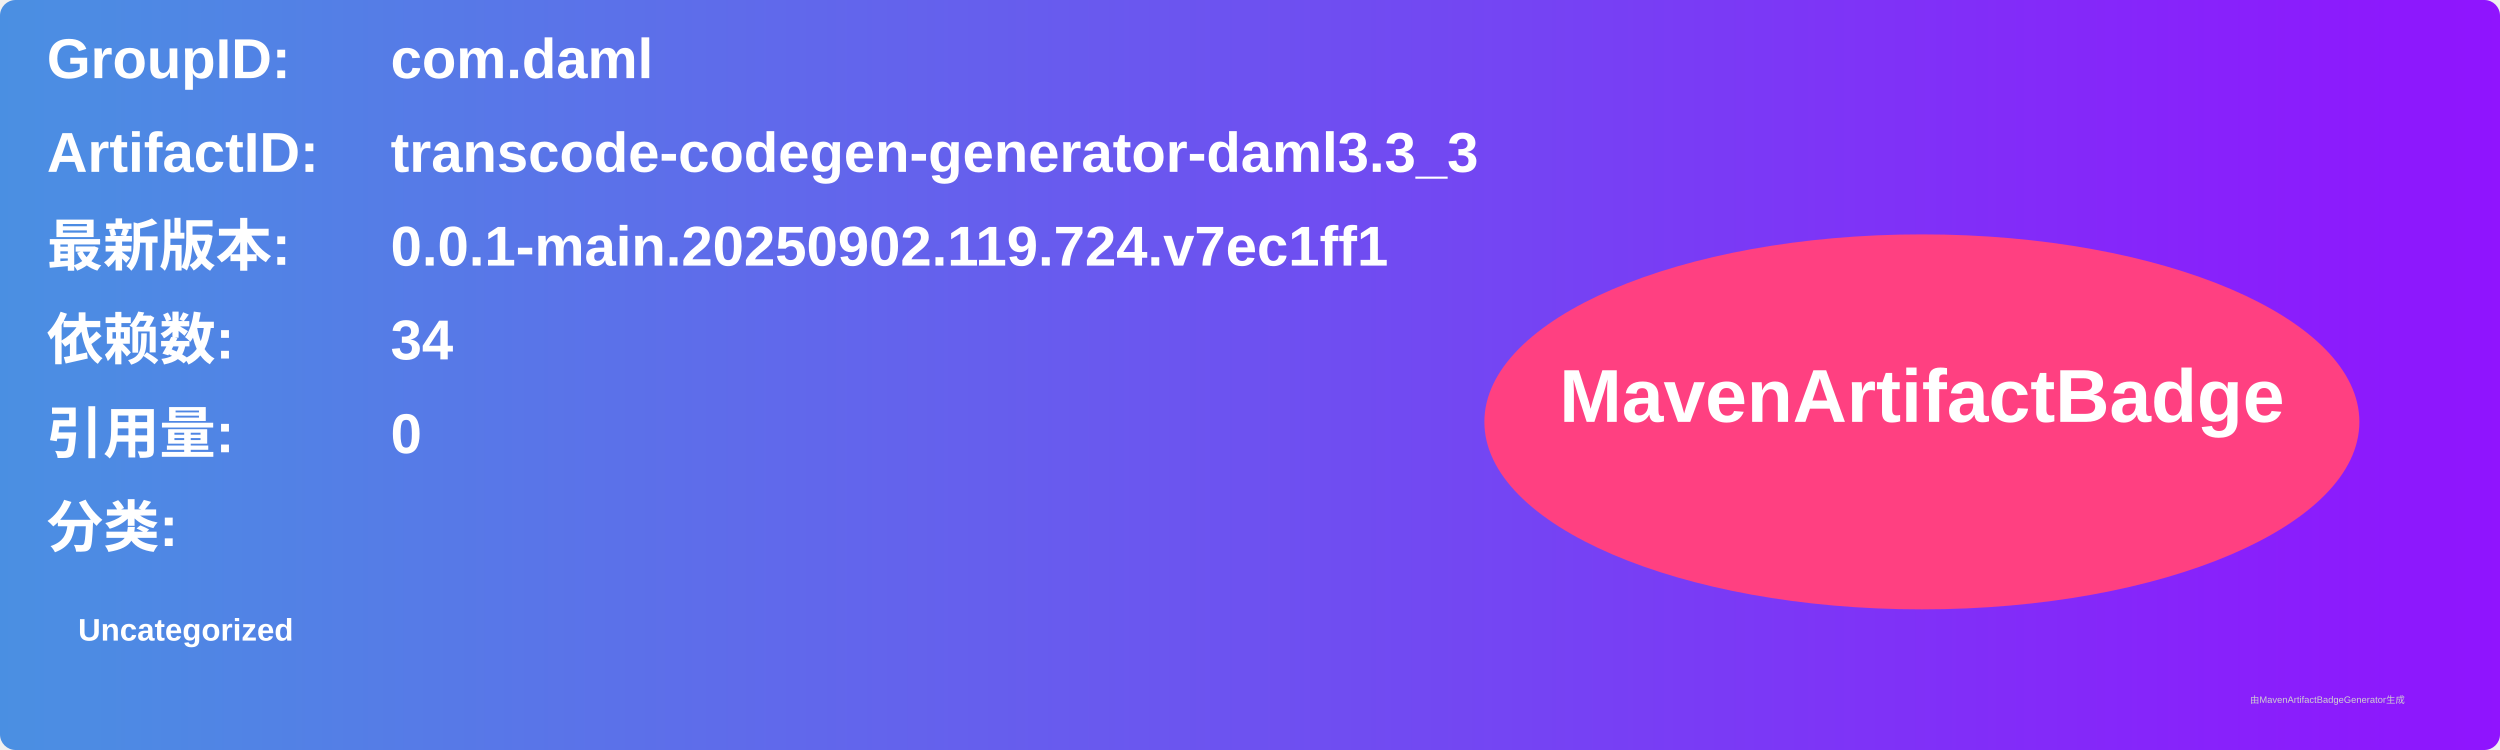
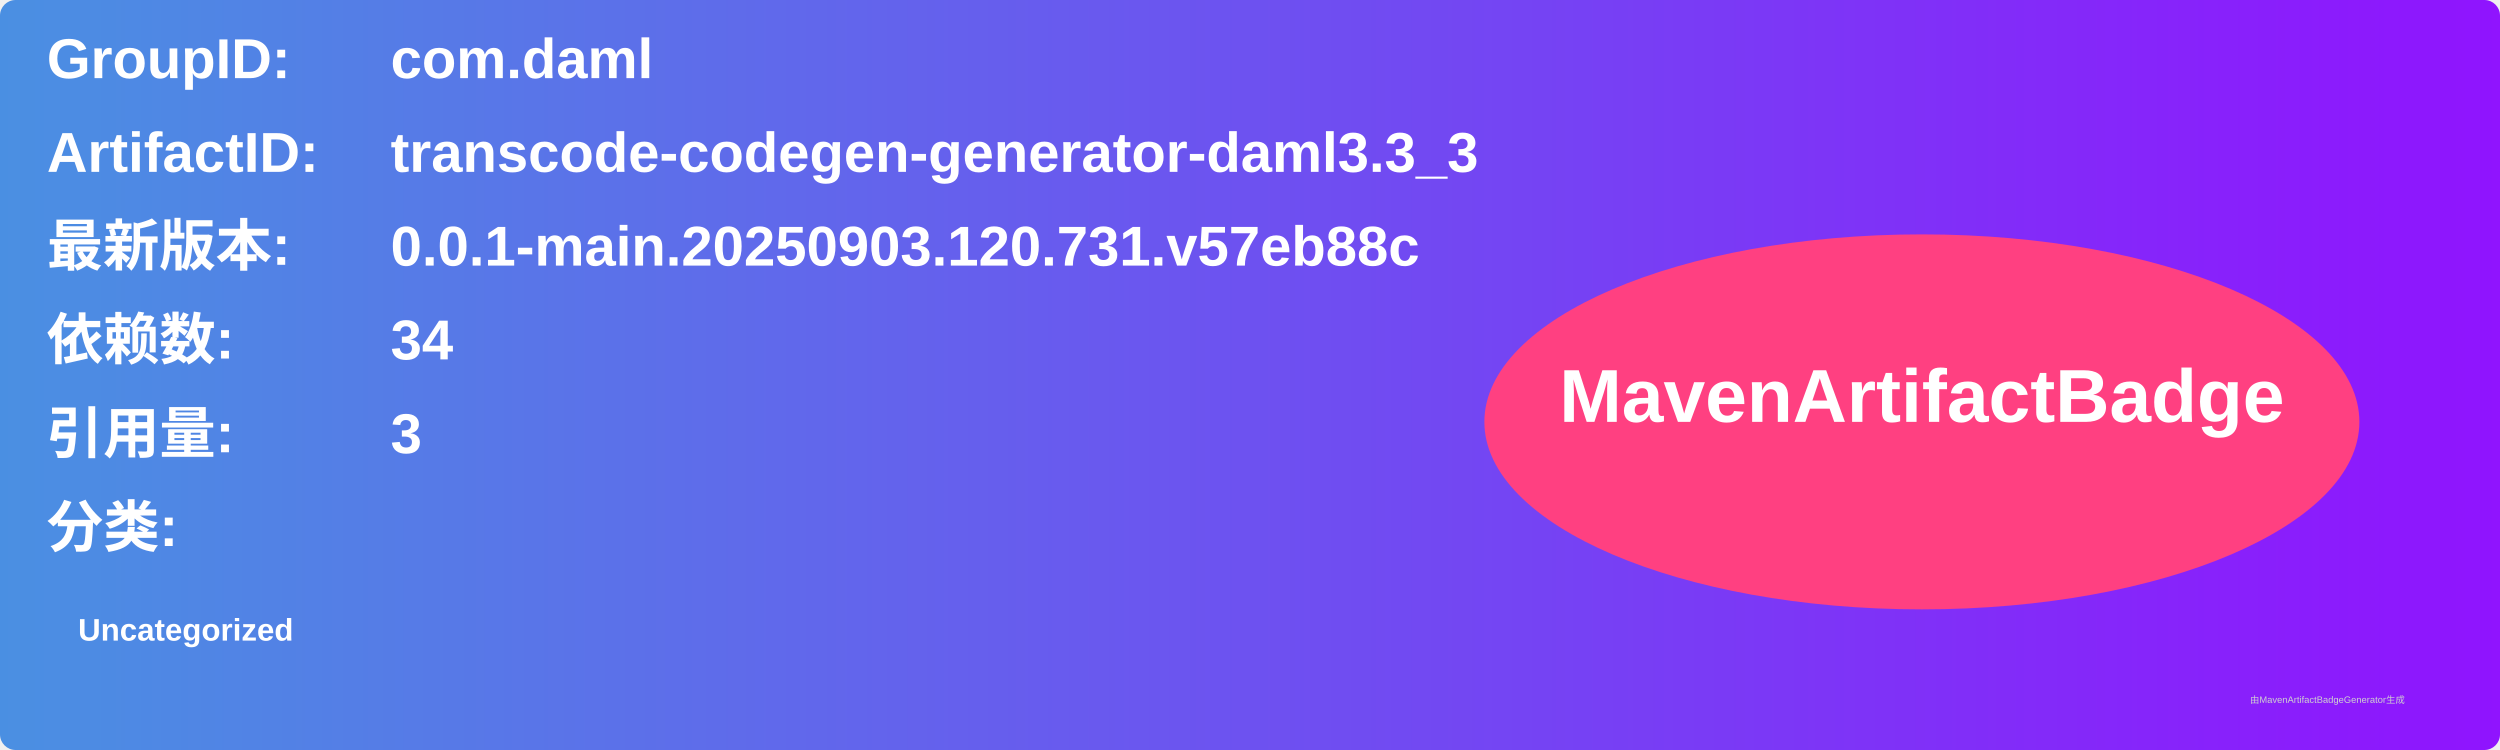
<svg xmlns="http://www.w3.org/2000/svg" width="800" height="240" viewBox="0 0 800 240">
  <linearGradient id="grad" x1="0%" y1="0%" x2="100%" y2="0%">
    <stop offset="0%" stop-color="#4a90e2" />
    <stop offset="100%" stop-color="#9013fe" />
  </linearGradient>
  <rect width="100%" height="100%" rx="5" ry="5" fill="url(#grad)" />
  <g transform="translate(15, 15)">
    <text x="0" y="10" font-family="Arial" font-size="18" fill="white" font-weight="bold" width="260">GroupID:</text>
    <text x="110" y="10" font-family="Arial" font-size="18" fill="white" font-weight="bold" width="460">com.daml</text>
    <text x="0" y="40" font-family="Arial" font-size="18" fill="white" font-weight="bold" width="260">ArtifactID:</text>
    <text x="110" y="40" font-family="Arial" font-size="18" fill="white" font-weight="bold" width="460">transcode-codegen-generator-daml3.3_3</text>
    <text x="0" y="70" font-family="Arial" font-size="18" fill="white" font-weight="bold">最新版本:</text>
    <text x="110" y="70" font-family="Arial" font-size="18" fill="white" font-weight="bold">
-       <tspan font-weight="bold">0.0.1-main.20250902.119.724.v7ec1ff1</tspan>
+       <tspan font-weight="bold">0.0.1-main.20250903.120.731.v57eb88c</tspan>
    </text>
    <text x="0" y="100" font-family="Arial" font-size="18" fill="white" font-weight="bold">依赖数: </text>
    <text x="110" y="100" font-family="Arial" font-size="18" fill="white">
      <tspan font-weight="bold">34</tspan>
    </text>
    <text x="0" y="130" font-family="Arial" font-size="18" fill="white" font-weight="bold">引用量: </text>
    <text x="110" y="130" font-family="Arial" font-size="18" fill="white">
-       <tspan font-weight="bold">0</tspan>
+       <tspan font-weight="bold">3</tspan>
    </text>
    <text x="0" y="160" font-family="Arial" font-size="18" fill="white" font-weight="bold">分类:</text>
    <text x="10" y="190" font-family="Arial" font-size="10" fill="white">
      <tspan font-weight="bold">Uncategorized</tspan>
    </text>
    <ellipse cx="600" cy="120" rx="140" ry="60" fill="#ff4081" />
    <text x="600" y="120" text-anchor="middle" font-family="Arial" font-size="24" fill="white" font-weight="bold">MavenArtifactBadge</text>
  </g>
  <text x="720" y="225" font-family="Arial" font-size="3" fill="#d0d0d0">由MavenArtifactBadgeGenerator生成</text>
</svg>
